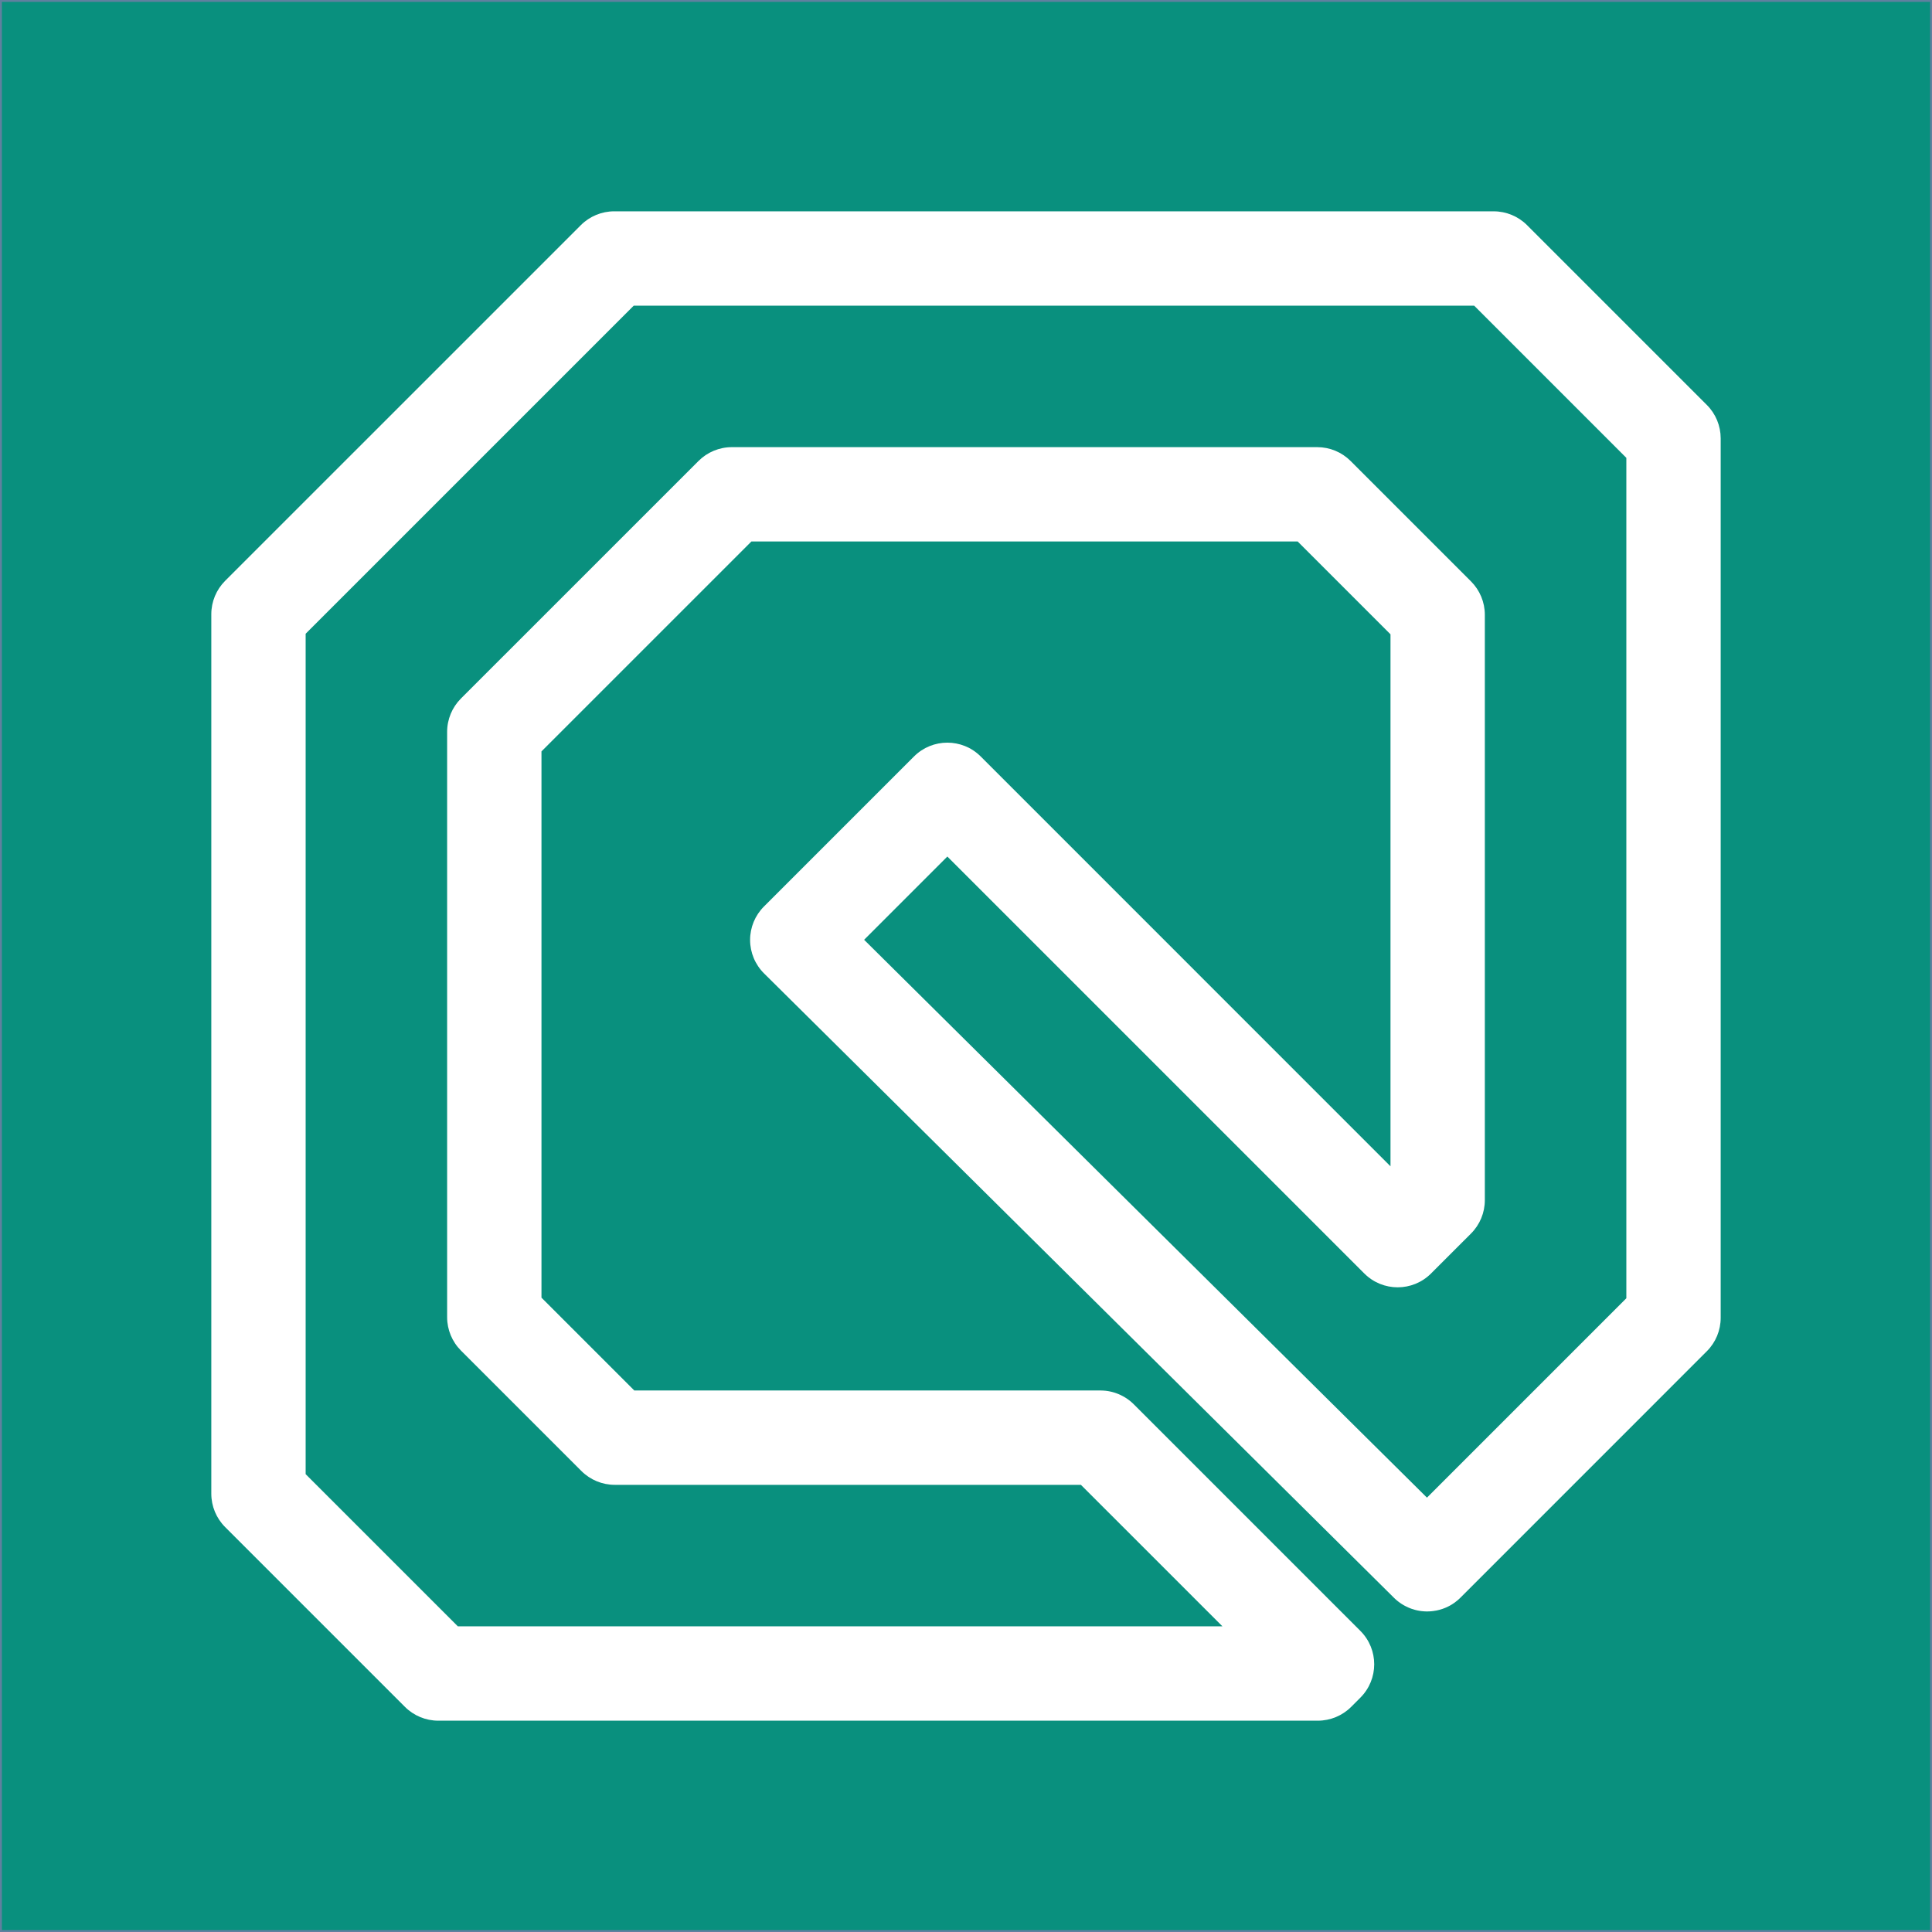
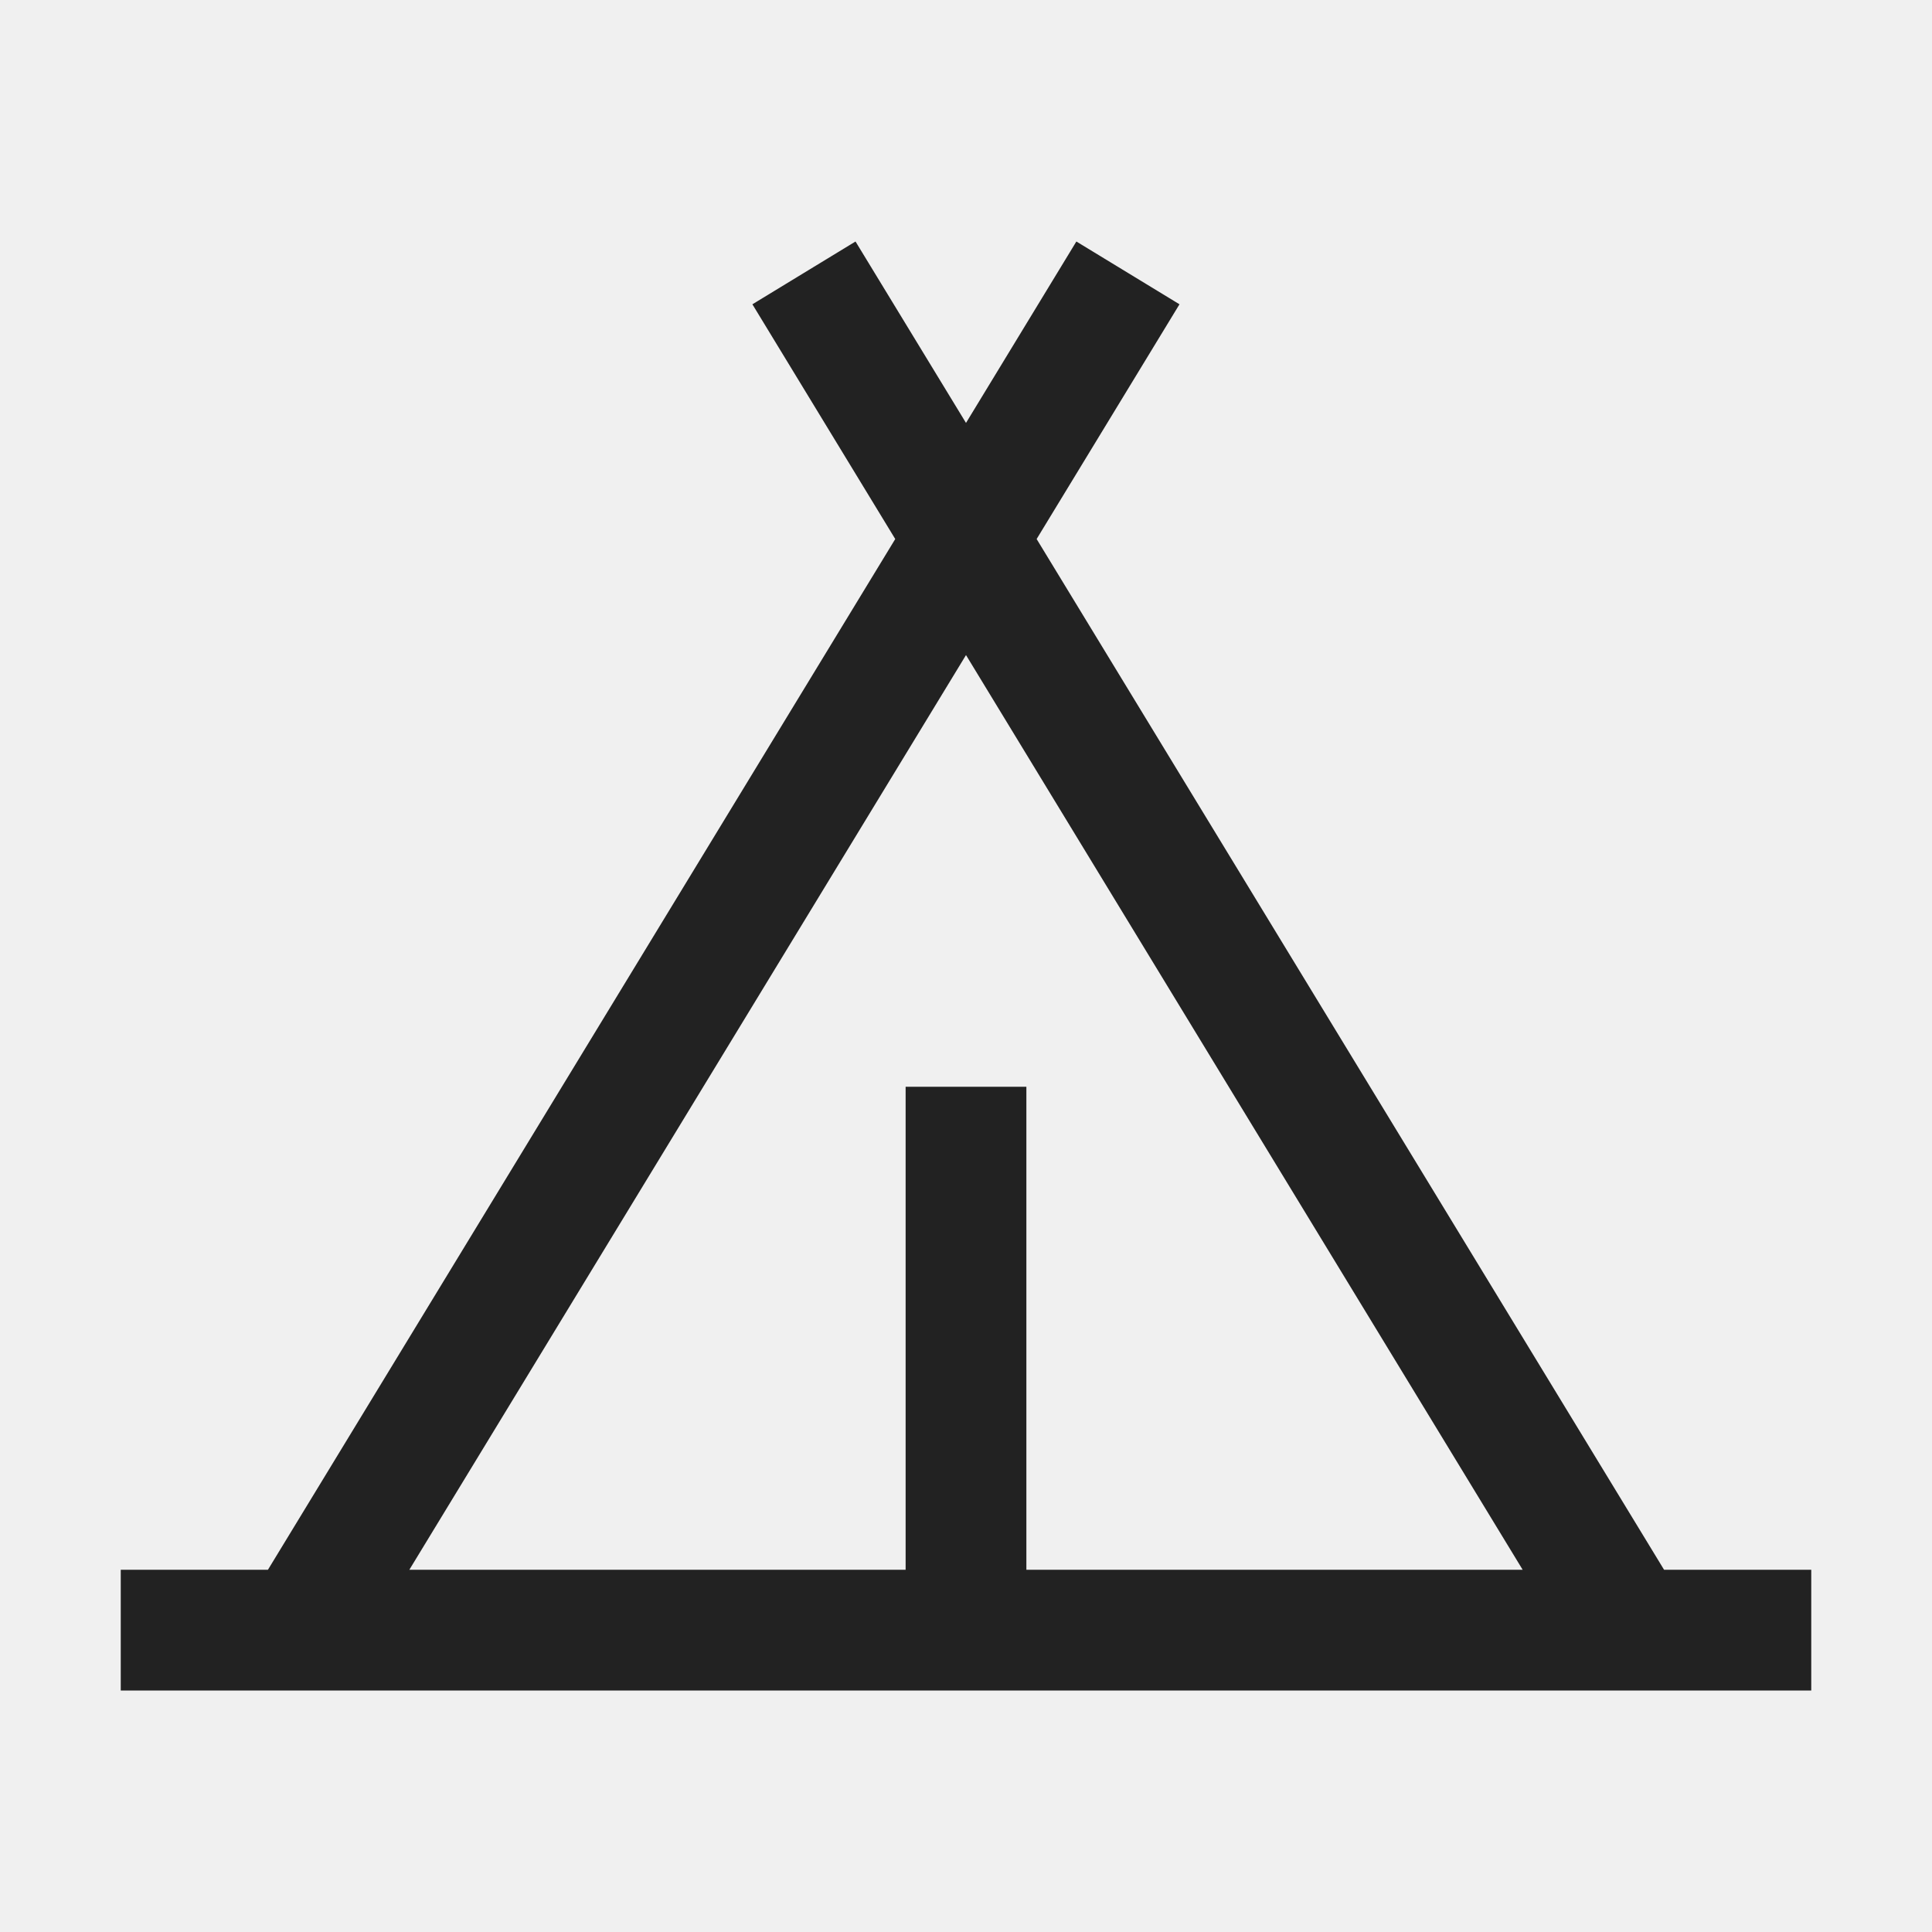
- <svg xmlns="http://www.w3.org/2000/svg" width="512" height="512" viewBox="0 0 135.467 135.467">
-   <path style="fill:#09907e;fill-opacity:1;stroke:#60809f;stroke-width:.265" d="M0 0h135.467v135.467H0z" />
-   <path style="color:#000;font-style:normal;font-variant:normal;font-weight:400;font-stretch:normal;font-size:medium;line-height:normal;font-family:sans-serif;font-variant-ligatures:normal;font-variant-position:normal;font-variant-caps:normal;font-variant-numeric:normal;font-variant-alternates:normal;font-variant-east-asian:normal;font-feature-settings:normal;font-variation-settings:normal;text-indent:0;text-align:start;text-decoration:none;text-decoration-line:none;text-decoration-style:solid;text-decoration-color:#000;letter-spacing:normal;word-spacing:normal;text-transform:none;writing-mode:lr-tb;direction:ltr;text-orientation:mixed;dominant-baseline:auto;baseline-shift:baseline;text-anchor:start;white-space:normal;shape-padding:0;shape-margin:0;inline-size:0;clip-rule:nonzero;display:inline;overflow:visible;visibility:visible;isolation:auto;mix-blend-mode:normal;color-interpolation:sRGB;color-interpolation-filters:linearRGB;solid-color:#000;solid-opacity:1;vector-effect:none;fill:#fff;fill-opacity:1;fill-rule:nonzero;stroke:none;stroke-width:.781;stroke-linecap:round;stroke-linejoin:round;stroke-miterlimit:4;stroke-dasharray:none;stroke-dashoffset:0;stroke-opacity:1;color-rendering:auto;image-rendering:auto;shape-rendering:auto;text-rendering:auto;enable-background:accumulate;stop-color:#000" d="M43.066 14.817a3.308 3.308 0 0 0-2.338.969L15.785 40.728a3.308 3.308 0 0 0-.969 2.338V104.734a3.308 3.308 0 0 0 .97 2.34l12.608 12.608a3.308 3.308 0 0 0 2.339.968H92.4a3.308 3.308 0 0 0 2.34-.968l.648-.649a3.308 3.308 0 0 0 0-4.677L79.5 98.468a3.307 3.307 0 0 0-.005-.004 3.307 3.307 0 0 0-.004-.006 3.307 3.307 0 0 0-.073-.069 3.307 3.307 0 0 0-.01-.01 3.307 3.307 0 0 0-.074-.066 3.307 3.307 0 0 0-.01-.01 3.307 3.307 0 0 0-.077-.064 3.307 3.307 0 0 0-.01-.008 3.307 3.307 0 0 0-.08-.062 3.307 3.307 0 0 0-.01-.007 3.307 3.307 0 0 0-.08-.06 3.307 3.307 0 0 0-.011-.007 3.307 3.307 0 0 0-.083-.056 3.307 3.307 0 0 0-.012-.007 3.307 3.307 0 0 0-.084-.053 3.307 3.307 0 0 0-.012-.008 3.307 3.307 0 0 0-.087-.05 3.307 3.307 0 0 0-.079-.041 3.307 3.307 0 0 0-.02-.012 3.307 3.307 0 0 0-.013-.006 3.307 3.307 0 0 0-.09-.044 3.307 3.307 0 0 0-.012-.007 3.307 3.307 0 0 0-.09-.04 3.307 3.307 0 0 0-.014-.006 3.307 3.307 0 0 0-.005-.003 3.307 3.307 0 0 0-.1-.04 3.307 3.307 0 0 0-.093-.035 3.307 3.307 0 0 0-.013-.004 3.307 3.307 0 0 0-.094-.032 3.307 3.307 0 0 0-.014-.005 3.307 3.307 0 0 0-.015-.004 3.307 3.307 0 0 0-.094-.027 3.307 3.307 0 0 0-.097-.025 3.307 3.307 0 0 0-.013-.003 3.307 3.307 0 0 0-.098-.022 3.307 3.307 0 0 0-.075-.015 3.307 3.307 0 0 0-.036-.006 3.307 3.307 0 0 0-.014-.003 3.307 3.307 0 0 0-.098-.014 3.307 3.307 0 0 0-.014-.002 3.307 3.307 0 0 0-.099-.012 3.307 3.307 0 0 0-.014 0 3.307 3.307 0 0 0-.099-.008 3.307 3.307 0 0 0-.014-.001 3.307 3.307 0 0 0-.1-.004 3.307 3.307 0 0 0-.099-.003H44.475l-6.508-6.508V52.686l14.719-14.718H90.99l6.508 6.508v37.302L68.765 53.042a3.308 3.308 0 0 0-4.678 0L53.563 63.566a3.308 3.308 0 0 0 .01 4.687l44.164 43.775a3.307 3.307 0 0 0 .046.044 3.307 3.307 0 0 0 .033.032 3.307 3.307 0 0 0 .003.003 3.307 3.307 0 0 0 .074.066 3.307 3.307 0 0 0 .063.053 3.307 3.307 0 0 0 .028.023 3.307 3.307 0 0 0 .042.034 3.307 3.307 0 0 0 .043.033 3.307 3.307 0 0 0 .012.009 3.307 3.307 0 0 0 .08.058 3.307 3.307 0 0 0 .012.009 3.307 3.307 0 0 0 .092.062 3.307 3.307 0 0 0 .014.01 3.307 3.307 0 0 0 .17.102 3.307 3.307 0 0 0 .068.036 3.307 3.307 0 0 0 .032.017 3.307 3.307 0 0 0 .013.006 3.307 3.307 0 0 0 .187.089 3.307 3.307 0 0 0 .004.003 3.307 3.307 0 0 0 .087.035 3.307 3.307 0 0 0 .026.011 3.307 3.307 0 0 0 .007.003 3.307 3.307 0 0 0 .092.035 3.307 3.307 0 0 0 .217.067 3.307 3.307 0 0 0 .075.021 3.307 3.307 0 0 0 .035.009 3.307 3.307 0 0 0 .024.005 3.307 3.307 0 0 0 .1.022 3.307 3.307 0 0 0 .099.018 3.307 3.307 0 0 0 .014.003 3.307 3.307 0 0 0 .097.015 3.307 3.307 0 0 0 .073.009 3.307 3.307 0 0 0 .04.003 3.307 3.307 0 0 0 .014 0 3.307 3.307 0 0 0 .1.01 3.307 3.307 0 0 0 .056.003 3.307 3.307 0 0 0 .072.003 3.307 3.307 0 0 0 .113 0 3.307 3.307 0 0 0 .029 0 3.307 3.307 0 0 0 .085-.003 3.307 3.307 0 0 0 .098-.005 3.307 3.307 0 0 0 .015-.001 3.307 3.307 0 0 0 .098-.01 3.307 3.307 0 0 0 .088-.01 3.307 3.307 0 0 0 .025-.004 3.307 3.307 0 0 0 .014-.003 3.307 3.307 0 0 0 .113-.018 3.307 3.307 0 0 0 .024-.003 3.307 3.307 0 0 0 .073-.015 3.307 3.307 0 0 0 .072-.016 3.307 3.307 0 0 0 .038-.01 3.307 3.307 0 0 0 .015-.002 3.307 3.307 0 0 0 .024-.006 3.307 3.307 0 0 0 .07-.02 3.307 3.307 0 0 0 .06-.018 3.307 3.307 0 0 0 .063-.02 3.307 3.307 0 0 0 .049-.015 3.307 3.307 0 0 0 .045-.017 3.307 3.307 0 0 0 .105-.04 3.307 3.307 0 0 0 .014-.005 3.307 3.307 0 0 0 .033-.014 3.307 3.307 0 0 0 .072-.03 3.307 3.307 0 0 0 .09-.042 3.307 3.307 0 0 0 .012-.006 3.307 3.307 0 0 0 .088-.045 3.307 3.307 0 0 0 .013-.006 3.307 3.307 0 0 0 .087-.048 3.307 3.307 0 0 0 .097-.058 3.307 3.307 0 0 0 .013-.008 3.307 3.307 0 0 0 .083-.054 3.307 3.307 0 0 0 .076-.052 3.307 3.307 0 0 0 .018-.012 3.307 3.307 0 0 0 .012-.009 3.307 3.307 0 0 0 .007-.006 3.307 3.307 0 0 0 .17-.133 3.307 3.307 0 0 0 .076-.065 3.307 3.307 0 0 0 .011-.01 3.307 3.307 0 0 0 .073-.067 3.307 3.307 0 0 0 .011-.01 3.307 3.307 0 0 0 .05-.05l.012-.01a3.307 3.307 0 0 0 .019-.02l17.248-17.251a3.308 3.308 0 0 0 .968-2.34V30.734a3.308 3.308 0 0 0-.968-2.338l-12.61-12.61a3.308 3.308 0 0 0-2.339-.968h-37zm1.37 6.614h58.928l10.671 10.673V91.03l-13.98 13.981L60.59 65.895l5.836-5.837 29.237 29.237a3.308 3.308 0 0 0 4.677 0l2.805-2.804a3.308 3.308 0 0 0 .968-2.339V43.106a3.308 3.308 0 0 0-.967-2.338L94.7 32.322a3.308 3.308 0 0 0-2.339-.969H51.315a3.308 3.308 0 0 0-2.338.97L32.322 48.976a3.308 3.308 0 0 0-.97 2.338v41.046a3.308 3.308 0 0 0 .97 2.339l8.446 8.446a3.308 3.308 0 0 0 2.338.968h32.685l9.922 9.921H32.103l-10.672-10.67V44.436z" />
+ <svg xmlns="http://www.w3.org/2000/svg" viewBox="0 0 32 32">
+   <style>
+     path { fill: #222; }
+     @media (prefers-color-scheme: dark) {
+       path { fill: #ffffff; }
+     }
+   </style>
+   <path d="M27.562 26L17.17 8.928l2.366-3.888L17.828 4L16 7.005L14.17 4l-1.708 1.04l2.366 3.888L4.438 26H2v2h28v-2zM16 10.85L25.22 26H17v-8h-2v8H6.78z" />
</svg>
